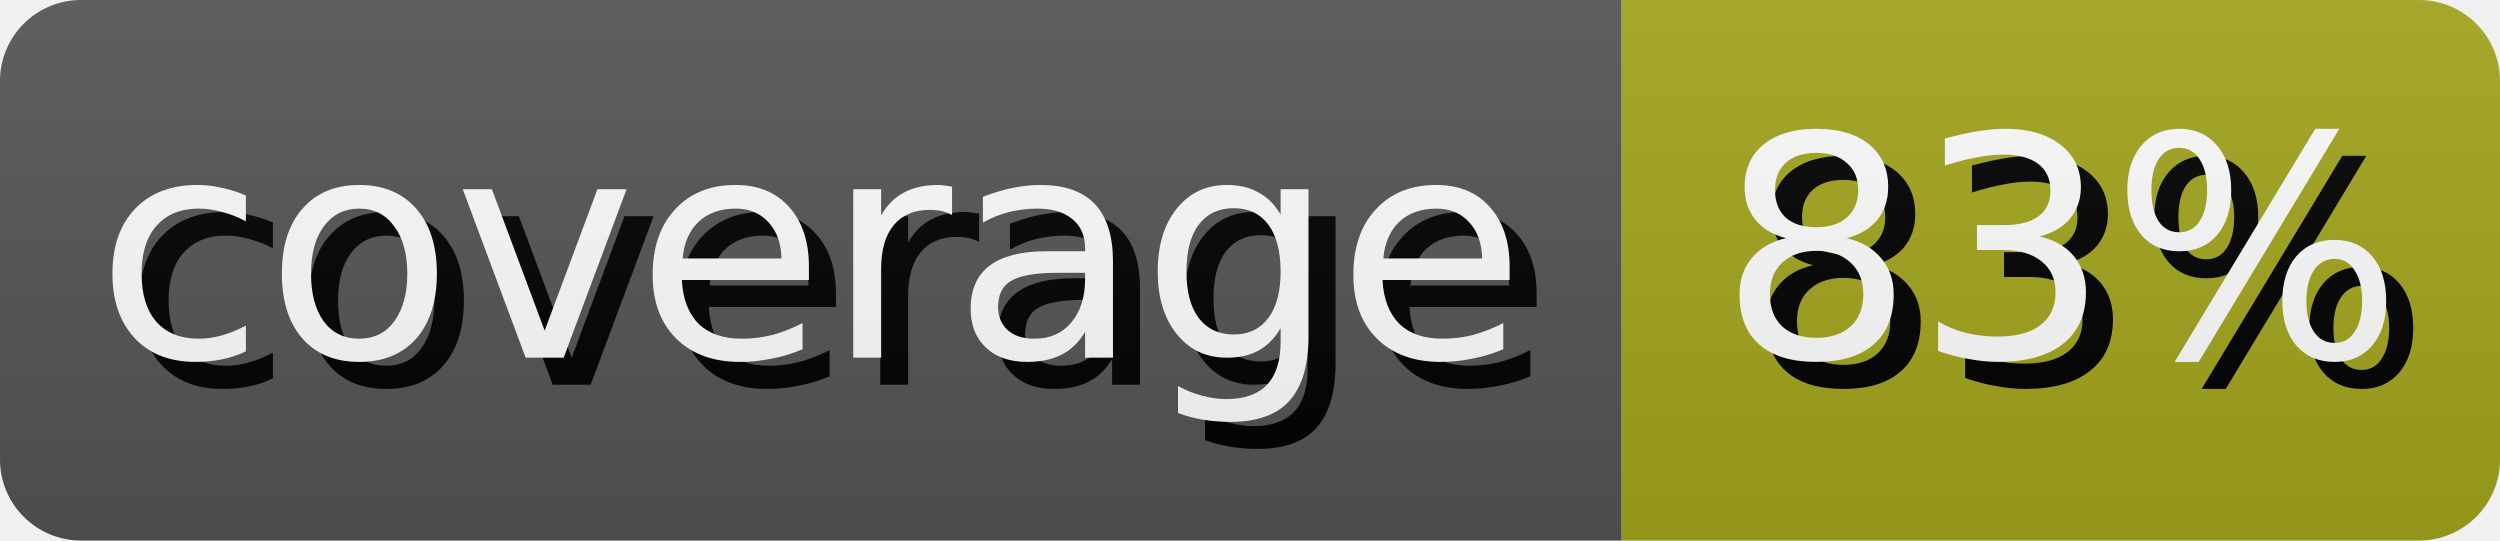
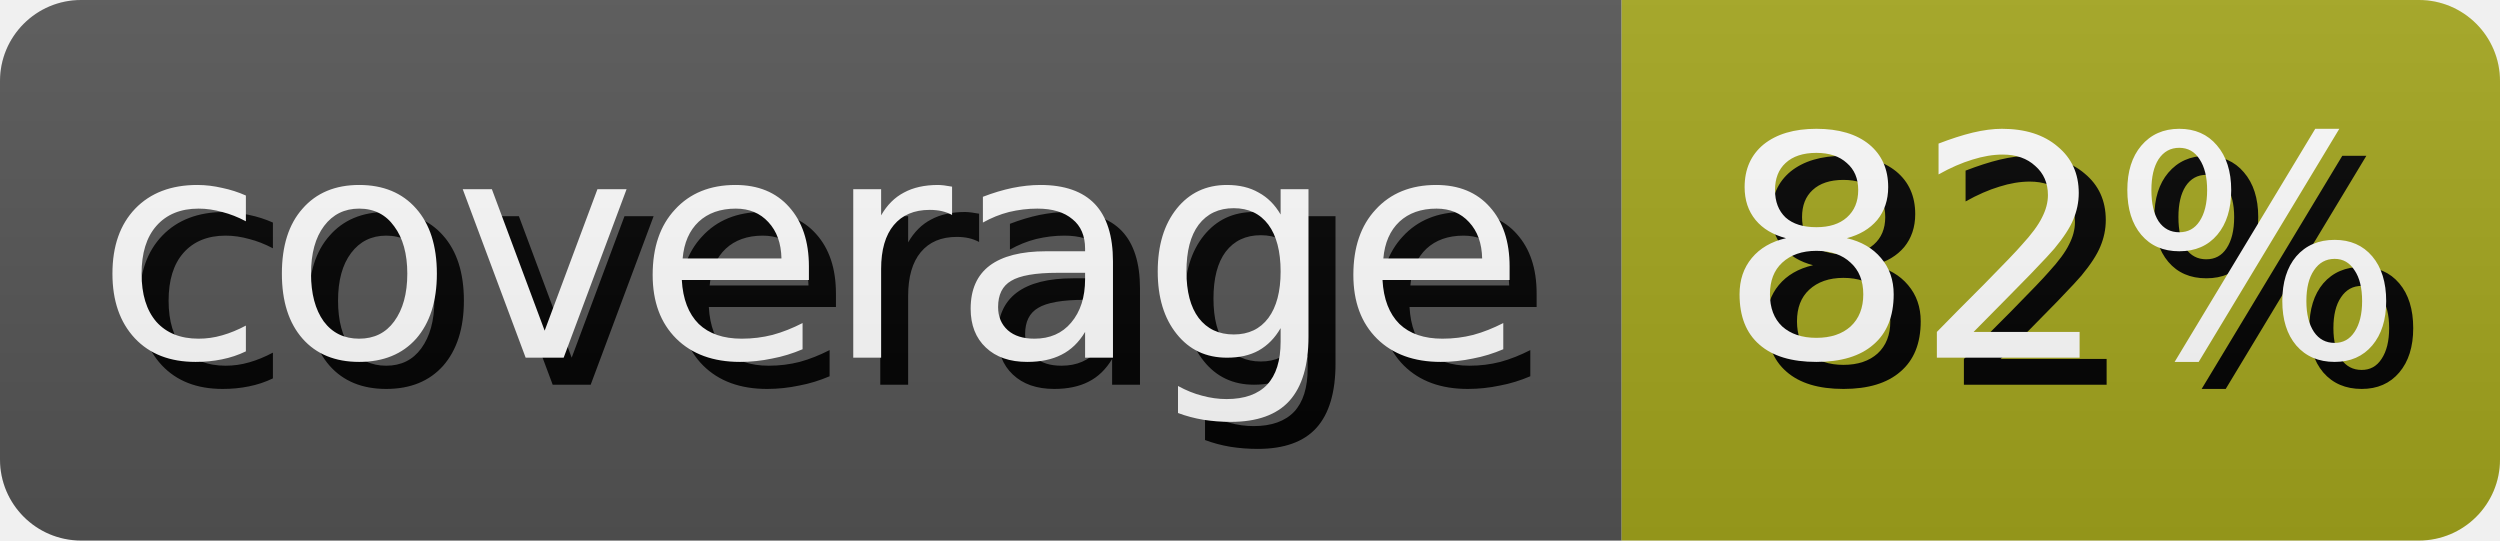
- <svg xmlns="http://www.w3.org/2000/svg" width="92.5" height="20" role="img" aria-label="coverage: 83%">
+ <svg xmlns="http://www.w3.org/2000/svg" width="92.5" height="20" role="img" aria-label="coverage: 82%">
  <style>
        rect {
            height: 20px;
        }

        text {
            text-rendering: geometricPrecision;
            dominant-baseline: middle;
            text-anchor: middle;
            font-family: Verdana,Geneva,DejaVu Sans,sans-serif;
            font-size: 11.4px;
            fill: #fff;
        }

        .shadow {
            transform: translate(1px, 1px);
            fill: #010101;
        }
    </style>
  <linearGradient id="s" x2="0" y2="100%">
    <stop offset="0" stop-color="#bbb" stop-opacity=".1" />
    <stop offset="1" stop-opacity=".1" />
  </linearGradient>
  <clipPath id="r">
    <rect width="100%" rx="3" fill="#fff" />
  </clipPath>
  <g clip-path="url(#r)">
    <g>
      <rect width="60.0" fill="#555" />
      <text x="30.0" y="10.0" class="shadow">coverage</text>
      <text x="30.0" y="10.0">coverage</text>
    </g>
    <g transform="translate(60.0 0)">
      <rect width="32.5" fill="#a4a61d" />
-       <text x="16.25" y="10.0" class="shadow">83%</text>
-       <text x="16.25" y="10.0">83%</text>
+       <text x="16.25" y="10.0" class="shadow">82%</text>
+       <text x="16.25" y="10.0">82%</text>
    </g>
    <rect width="100%" height="100%" fill="url(#s)" />
  </g>
</svg>
